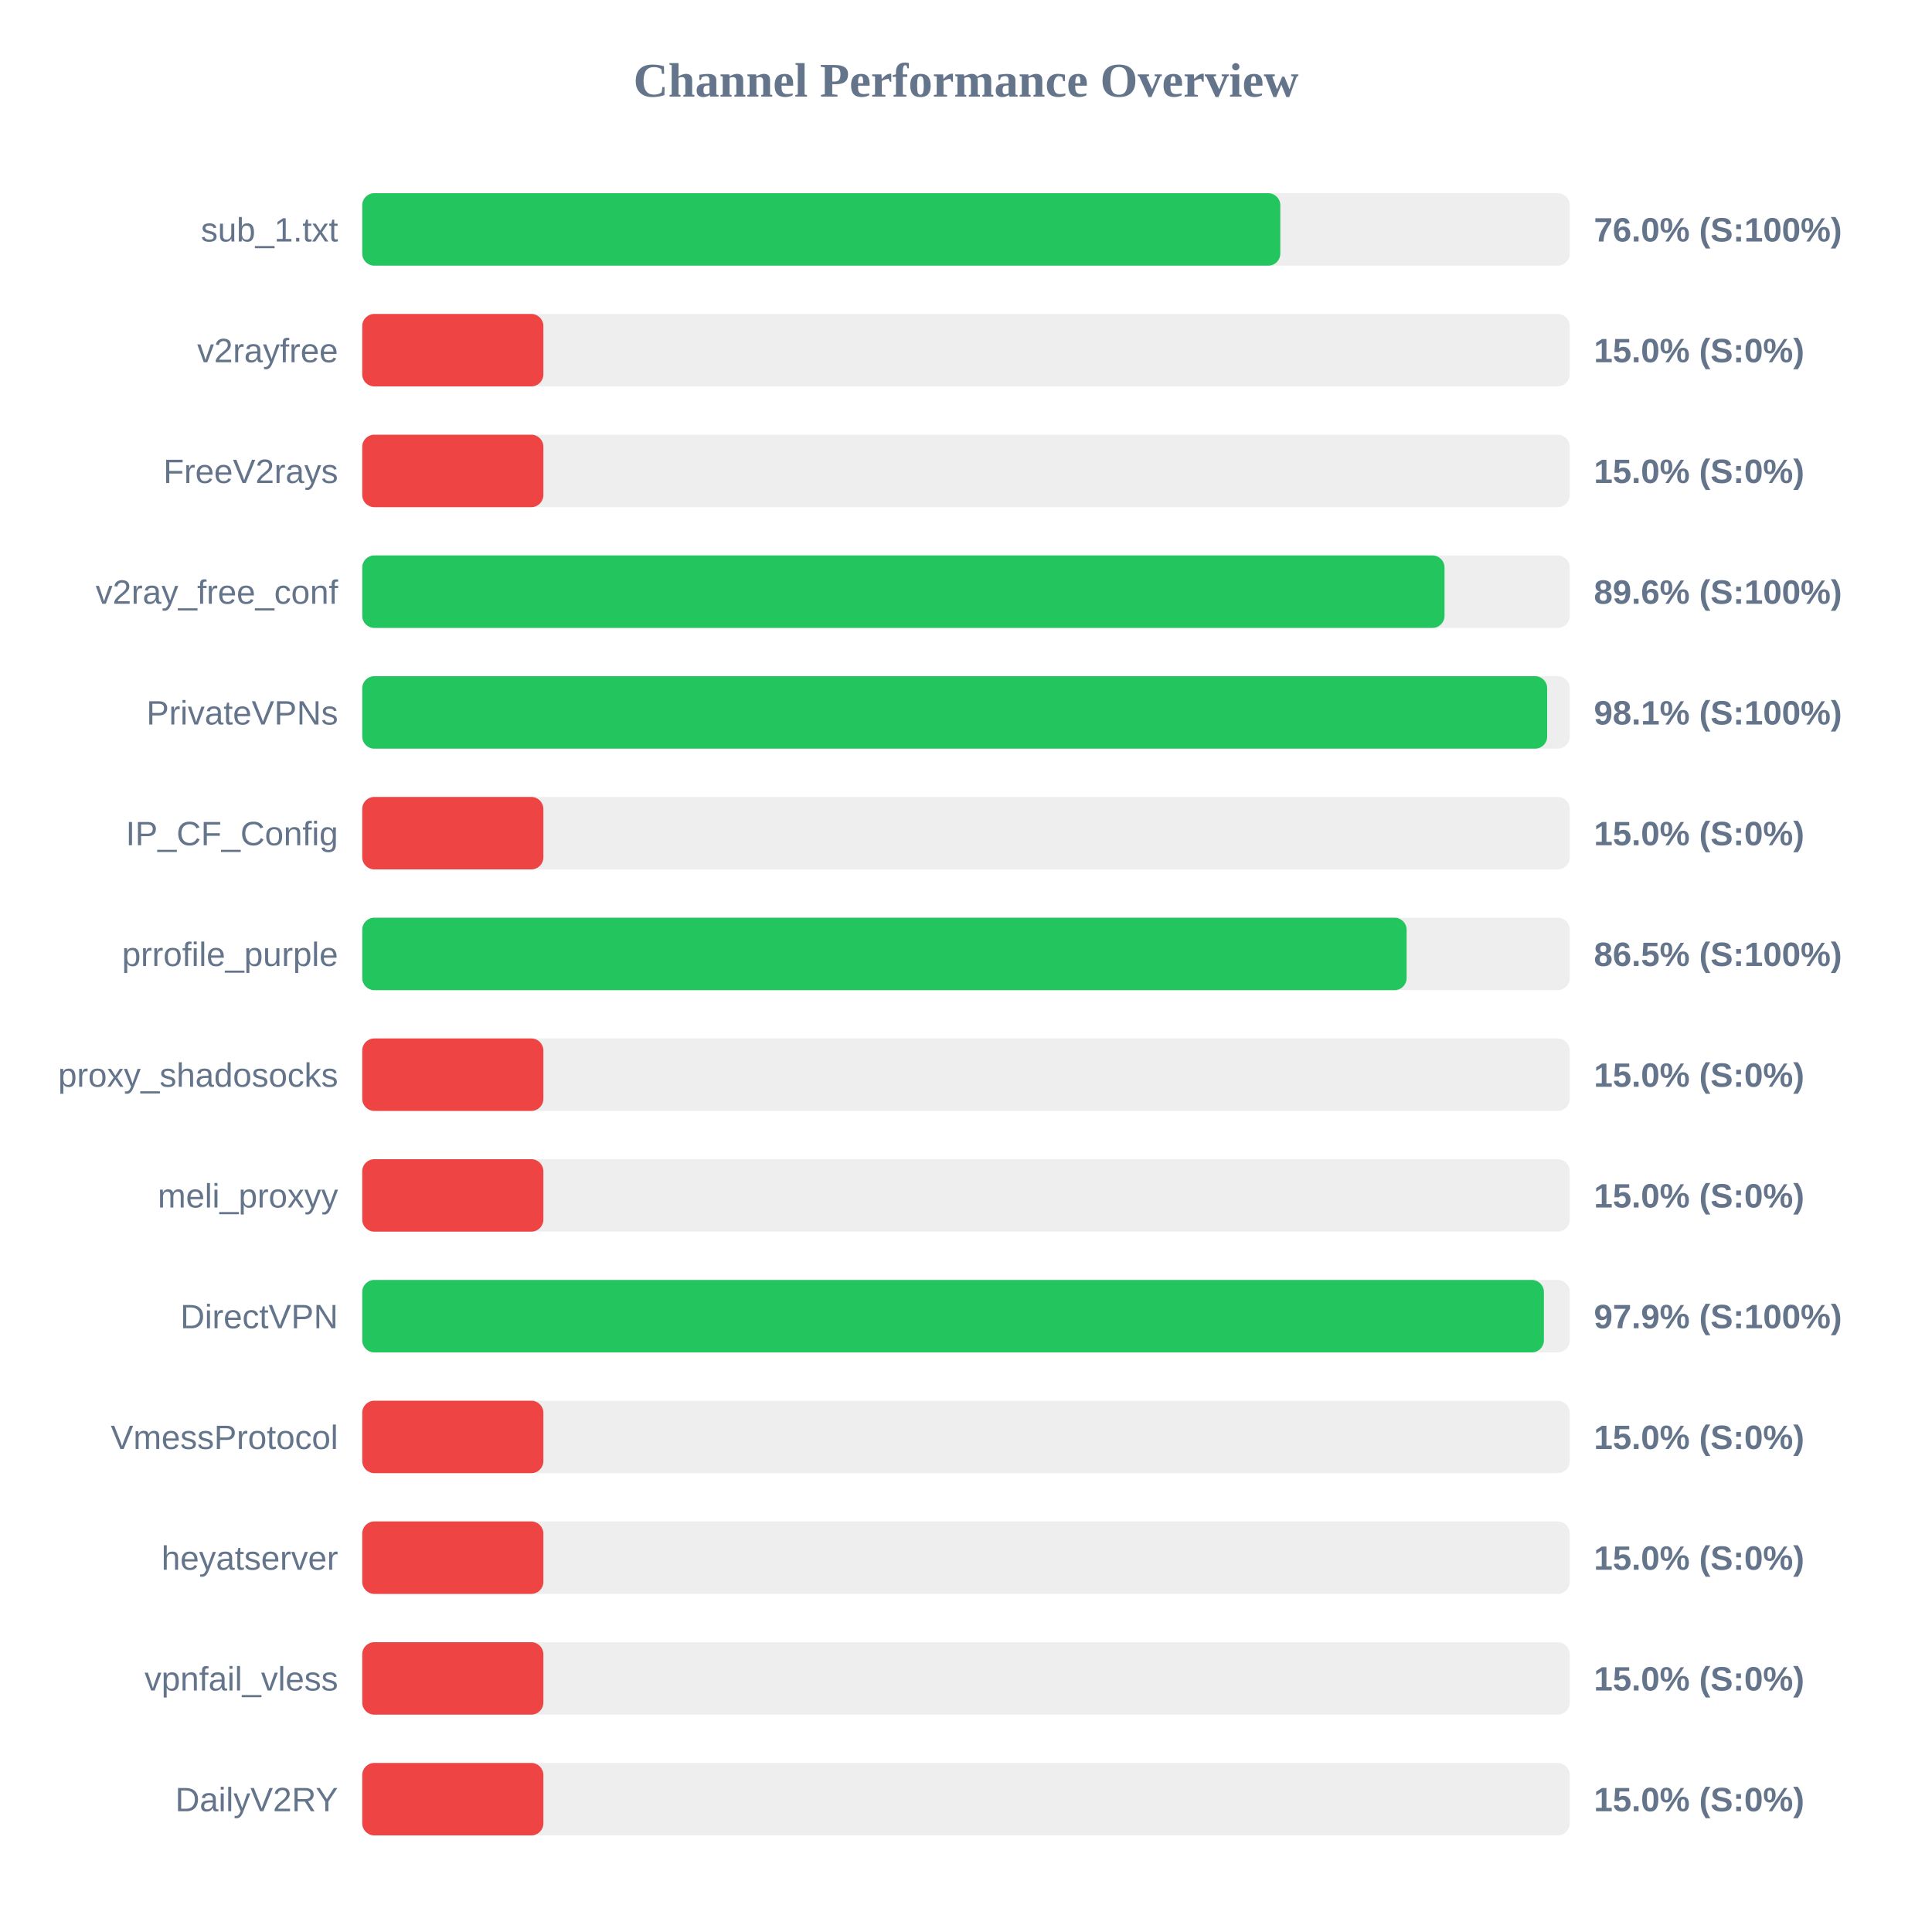
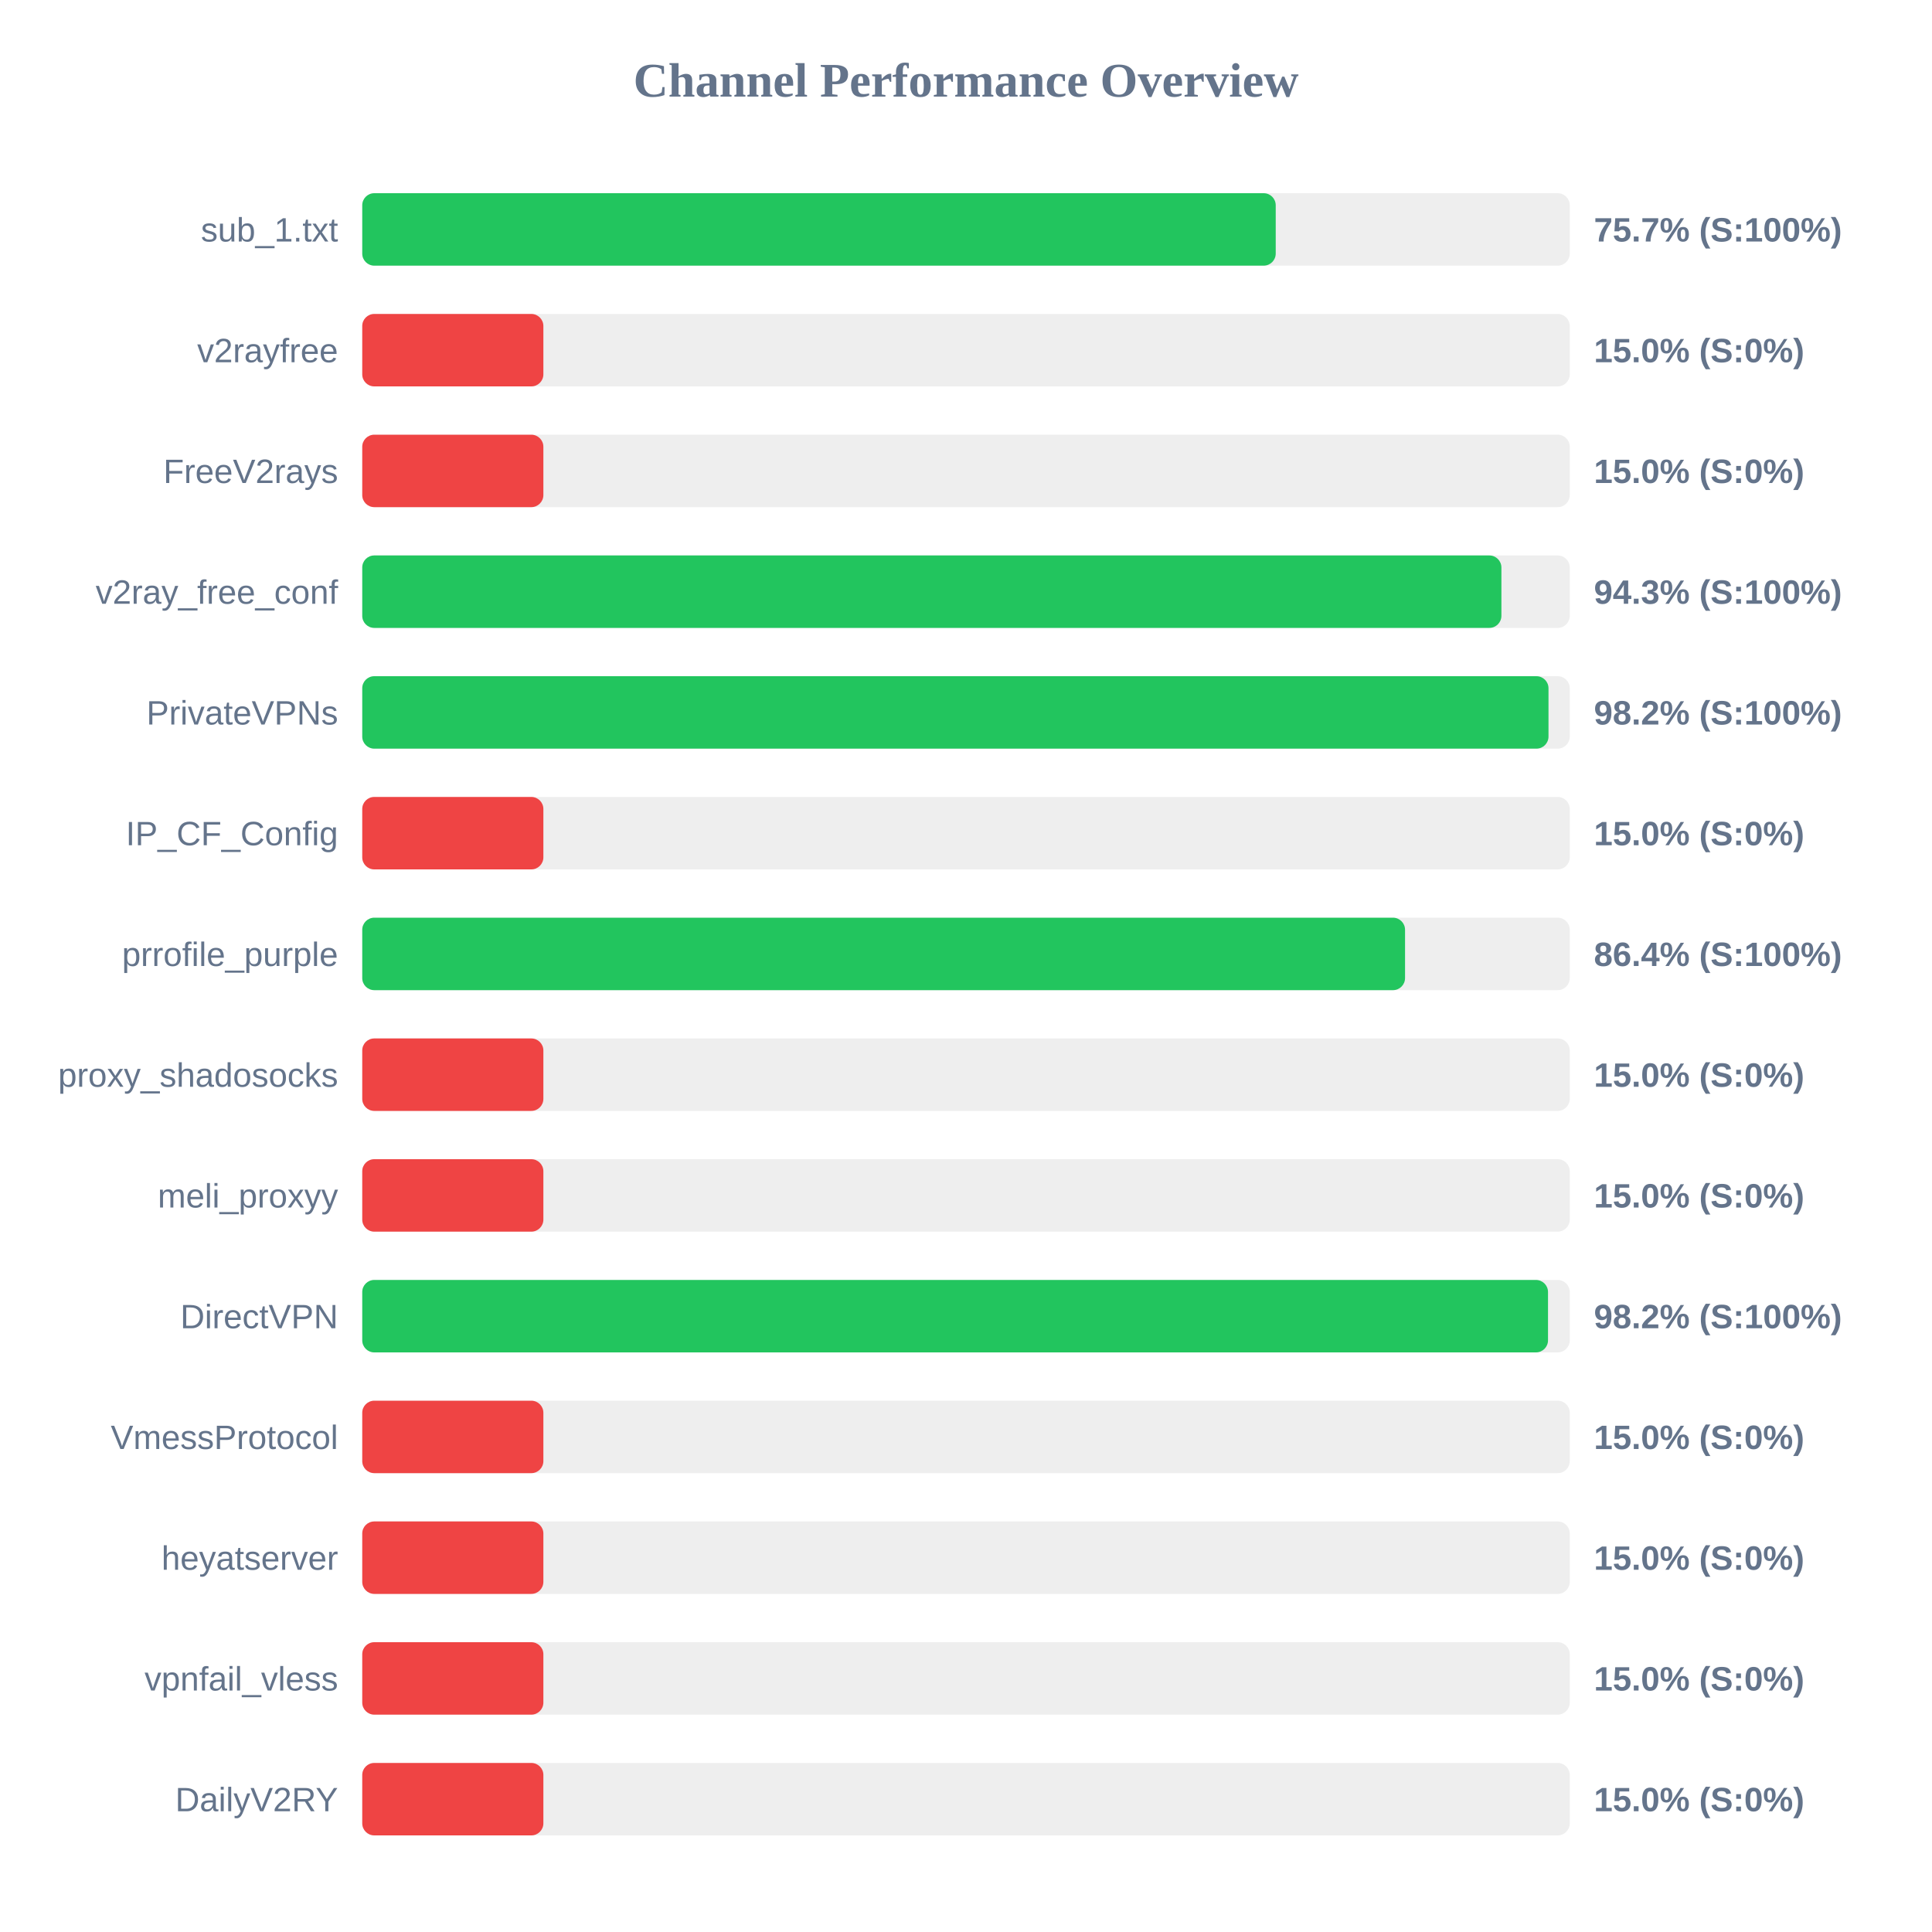
<svg xmlns="http://www.w3.org/2000/svg" width="800" height="800" version="1.1">
  <style>
        .row { font: 14px Arial; fill: #64748b; }
        .score { font: bold 14px Arial; fill: #64748b; }
    </style>
  <text x="400" y="40" text-anchor="middle" font-size="20px" font-weight="bold" fill="#64748b">Channel Performance Overview</text>
  <rect x="150" y="80" width="500" height="30" fill="#eee" rx="5" />
-   <rect x="150" y="80" width="380.15" height="30" fill="#22c55e" rx="5" />
+   <rect x="150" y="80" width="378.25" height="30" fill="#22c55e" rx="5" />
  <text x="140" y="100" text-anchor="end" class="row">sub_1.txt</text>
-   <text x="660" y="100" text-anchor="start" class="score">76.0% (S:100%)</text>
+   <text x="660" y="100" text-anchor="start" class="score">75.7% (S:100%)</text>
  <rect x="150" y="130" width="500" height="30" fill="#eee" rx="5" />
  <rect x="150" y="130" width="75.0" height="30" fill="#ef4444" rx="5" />
  <text x="140" y="150" text-anchor="end" class="row">v2rayfree</text>
  <text x="660" y="150" text-anchor="start" class="score">15.0% (S:0%)</text>
  <rect x="150" y="180" width="500" height="30" fill="#eee" rx="5" />
  <rect x="150" y="180" width="75.0" height="30" fill="#ef4444" rx="5" />
  <text x="140" y="200" text-anchor="end" class="row">FreeV2rays</text>
  <text x="660" y="200" text-anchor="start" class="score">15.0% (S:0%)</text>
  <rect x="150" y="230" width="500" height="30" fill="#eee" rx="5" />
-   <rect x="150" y="230" width="448.15" height="30" fill="#22c55e" rx="5" />
+   <rect x="150" y="230" width="471.7" height="30" fill="#22c55e" rx="5" />
  <text x="140" y="250" text-anchor="end" class="row">v2ray_free_conf</text>
-   <text x="660" y="250" text-anchor="start" class="score">89.6% (S:100%)</text>
+   <text x="660" y="250" text-anchor="start" class="score">94.3% (S:100%)</text>
  <rect x="150" y="280" width="500" height="30" fill="#eee" rx="5" />
-   <rect x="150" y="280" width="490.65" height="30" fill="#22c55e" rx="5" />
+   <rect x="150" y="280" width="491.2" height="30" fill="#22c55e" rx="5" />
  <text x="140" y="300" text-anchor="end" class="row">PrivateVPNs</text>
-   <text x="660" y="300" text-anchor="start" class="score">98.1% (S:100%)</text>
+   <text x="660" y="300" text-anchor="start" class="score">98.2% (S:100%)</text>
  <rect x="150" y="330" width="500" height="30" fill="#eee" rx="5" />
  <rect x="150" y="330" width="75.0" height="30" fill="#ef4444" rx="5" />
  <text x="140" y="350" text-anchor="end" class="row">IP_CF_Config</text>
  <text x="660" y="350" text-anchor="start" class="score">15.0% (S:0%)</text>
  <rect x="150" y="380" width="500" height="30" fill="#eee" rx="5" />
-   <rect x="150" y="380" width="432.45" height="30" fill="#22c55e" rx="5" />
+   <rect x="150" y="380" width="431.8" height="30" fill="#22c55e" rx="5" />
  <text x="140" y="400" text-anchor="end" class="row">prrofile_purple</text>
-   <text x="660" y="400" text-anchor="start" class="score">86.5% (S:100%)</text>
+   <text x="660" y="400" text-anchor="start" class="score">86.4% (S:100%)</text>
  <rect x="150" y="430" width="500" height="30" fill="#eee" rx="5" />
  <rect x="150" y="430" width="75.0" height="30" fill="#ef4444" rx="5" />
  <text x="140" y="450" text-anchor="end" class="row">proxy_shadosocks</text>
  <text x="660" y="450" text-anchor="start" class="score">15.0% (S:0%)</text>
  <rect x="150" y="480" width="500" height="30" fill="#eee" rx="5" />
  <rect x="150" y="480" width="75.0" height="30" fill="#ef4444" rx="5" />
  <text x="140" y="500" text-anchor="end" class="row">meli_proxyy</text>
  <text x="660" y="500" text-anchor="start" class="score">15.0% (S:0%)</text>
  <rect x="150" y="530" width="500" height="30" fill="#eee" rx="5" />
-   <rect x="150" y="530" width="489.3" height="30" fill="#22c55e" rx="5" />
+   <rect x="150" y="530" width="491.0" height="30" fill="#22c55e" rx="5" />
  <text x="140" y="550" text-anchor="end" class="row">DirectVPN</text>
-   <text x="660" y="550" text-anchor="start" class="score">97.9% (S:100%)</text>
+   <text x="660" y="550" text-anchor="start" class="score">98.2% (S:100%)</text>
  <rect x="150" y="580" width="500" height="30" fill="#eee" rx="5" />
  <rect x="150" y="580" width="75.0" height="30" fill="#ef4444" rx="5" />
  <text x="140" y="600" text-anchor="end" class="row">VmessProtocol</text>
  <text x="660" y="600" text-anchor="start" class="score">15.0% (S:0%)</text>
  <rect x="150" y="630" width="500" height="30" fill="#eee" rx="5" />
  <rect x="150" y="630" width="75.0" height="30" fill="#ef4444" rx="5" />
  <text x="140" y="650" text-anchor="end" class="row">heyatserver</text>
  <text x="660" y="650" text-anchor="start" class="score">15.0% (S:0%)</text>
  <rect x="150" y="680" width="500" height="30" fill="#eee" rx="5" />
  <rect x="150" y="680" width="75.0" height="30" fill="#ef4444" rx="5" />
  <text x="140" y="700" text-anchor="end" class="row">vpnfail_vless</text>
  <text x="660" y="700" text-anchor="start" class="score">15.0% (S:0%)</text>
  <rect x="150" y="730" width="500" height="30" fill="#eee" rx="5" />
  <rect x="150" y="730" width="75.0" height="30" fill="#ef4444" rx="5" />
  <text x="140" y="750" text-anchor="end" class="row">DailyV2RY</text>
  <text x="660" y="750" text-anchor="start" class="score">15.0% (S:0%)</text>
</svg>
